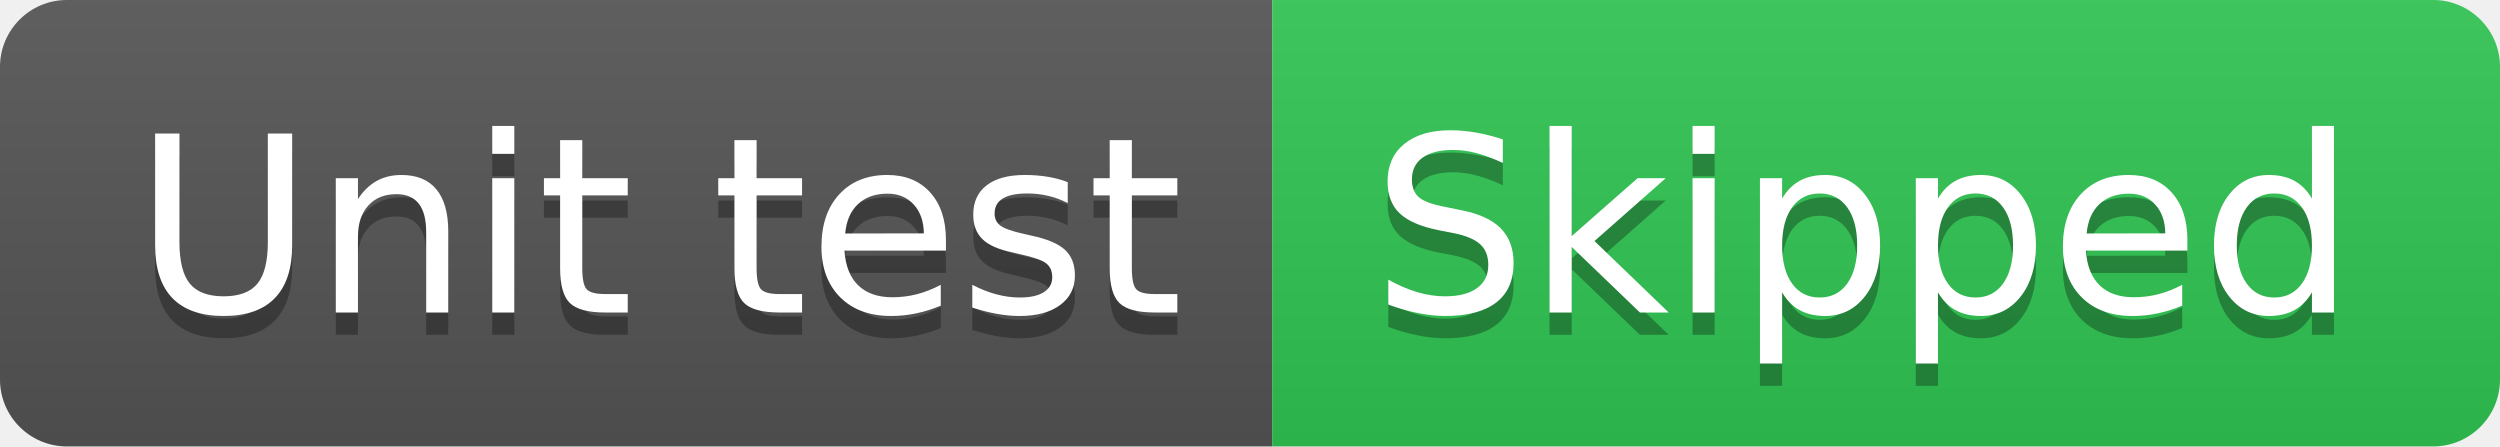
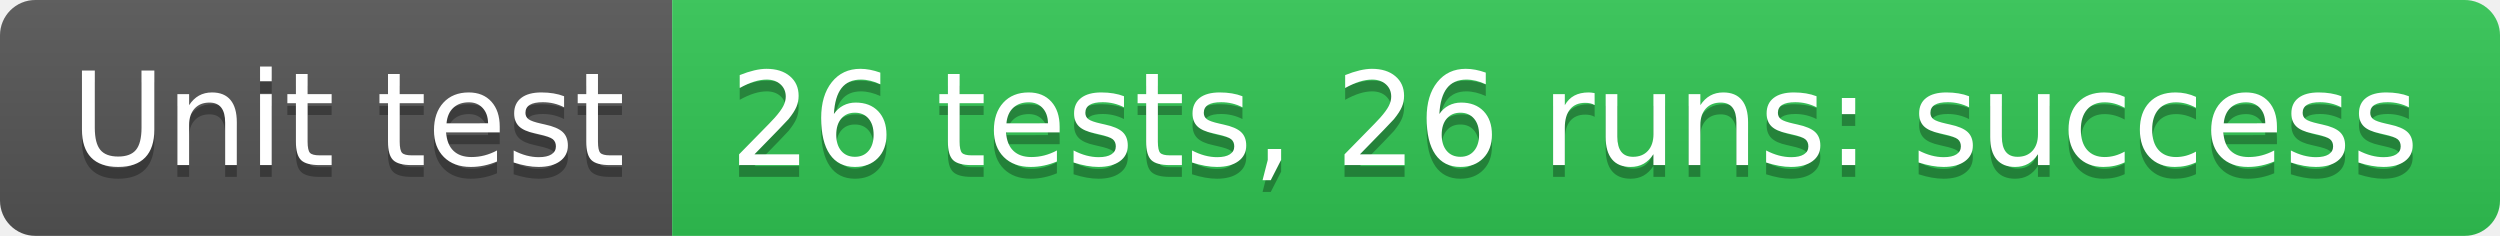
- <svg xmlns="http://www.w3.org/2000/svg" width="112" height="20" role="img" aria-label="Unit test: Skipped">
+ <svg xmlns="http://www.w3.org/2000/svg" width="212" height="20" role="img" aria-label="Unit test: 26 tests, 26 runs: success">
  <linearGradient id="s" x2="0" y2="100%">
    <stop offset="0" stop-color="#bbb" stop-opacity=".1" />
    <stop offset="1" stop-opacity=".1" />
  </linearGradient>
  <clipPath id="r">
-     <rect width="112" height="20" rx="3" fill="#fff" />
+     <rect width="212" height="20" rx="3" fill="#fff" />
  </clipPath>
  <g clip-path="url(#r)">
    <rect width="57" height="20" fill="#555" />
-     <rect x="57" width="55" height="20" fill="#31c653" />
-     <rect width="112" height="20" fill="url(#s)" />
+     <rect x="57" width="155" height="20" fill="#31c653" />
+     <rect width="212" height="20" fill="url(#s)" />
  </g>
  <g fill="#fff" text-anchor="middle" font-family="Verdana,Geneva,DejaVu Sans,sans-serif" text-rendering="geometricPrecision" font-size="110">
    <text aria-hidden="true" x="295" y="150" fill="#010101" fill-opacity=".3" transform="scale(.1)" textLength="470">Unit test</text>
    <text x="295" y="140" transform="scale(.1)" fill="#fff" textLength="470">Unit test</text>
-     <text aria-hidden="true" x="835" y="150" fill="#010101" fill-opacity=".3" transform="scale(.1)" textLength="450">Skipped</text>
-     <text x="835" y="140" transform="scale(.1)" fill="#fff" textLength="450">Skipped</text>
+     <text aria-hidden="true" x="1335" y="150" fill="#010101" fill-opacity=".3" transform="scale(.1)" textLength="1450">26 tests, 26 runs: success</text>
+     <text x="1335" y="140" transform="scale(.1)" fill="#fff" textLength="1450">26 tests, 26 runs: success</text>
  </g>
</svg>
